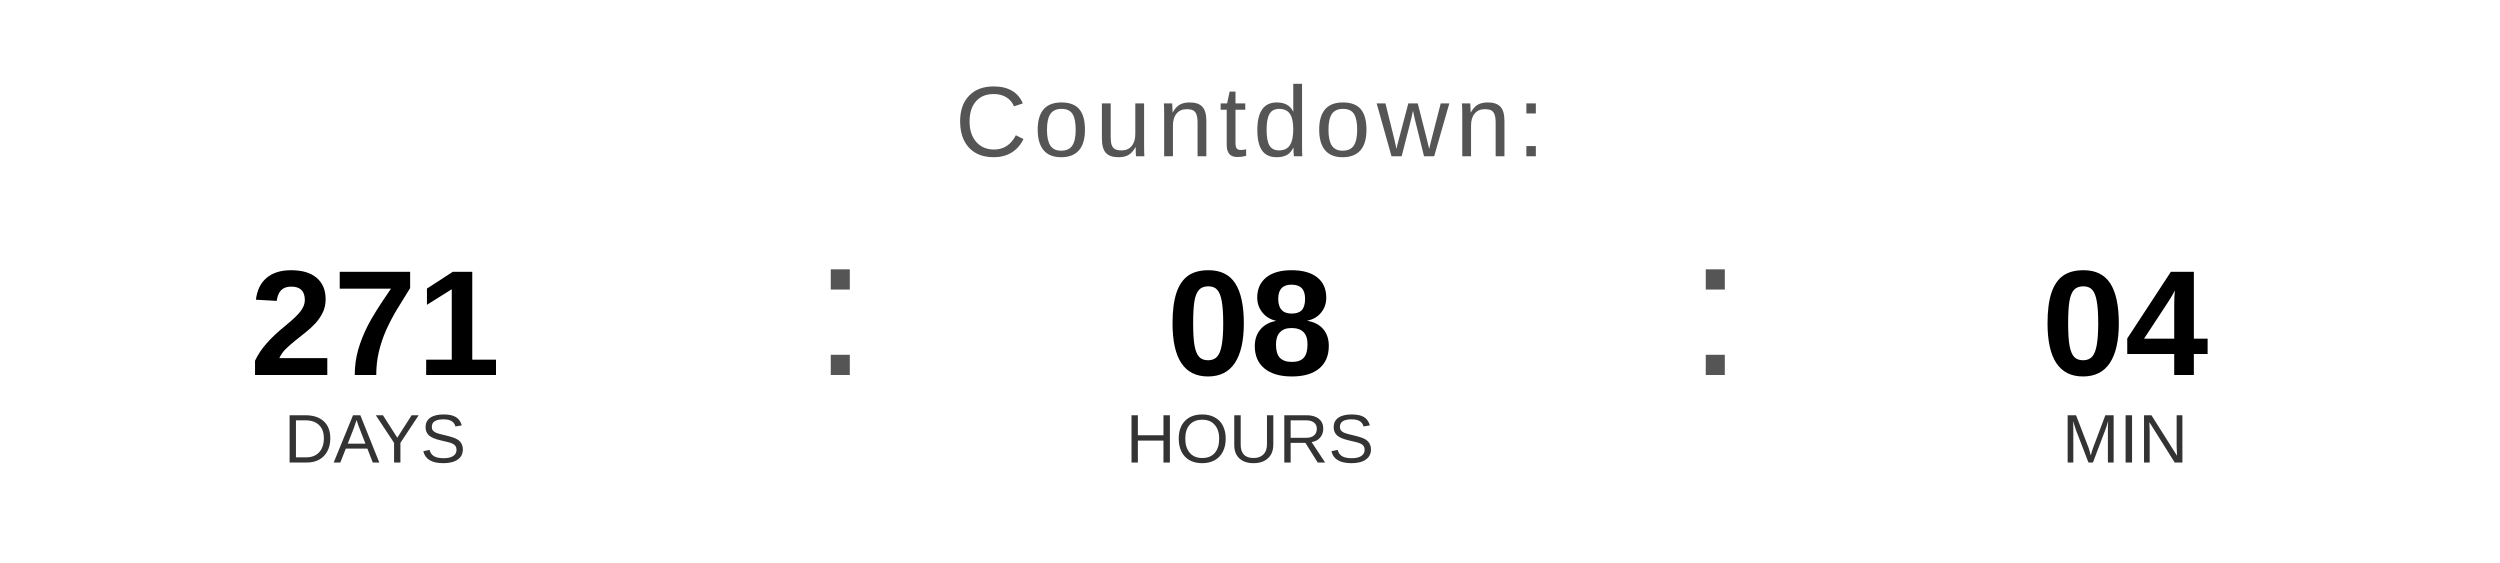
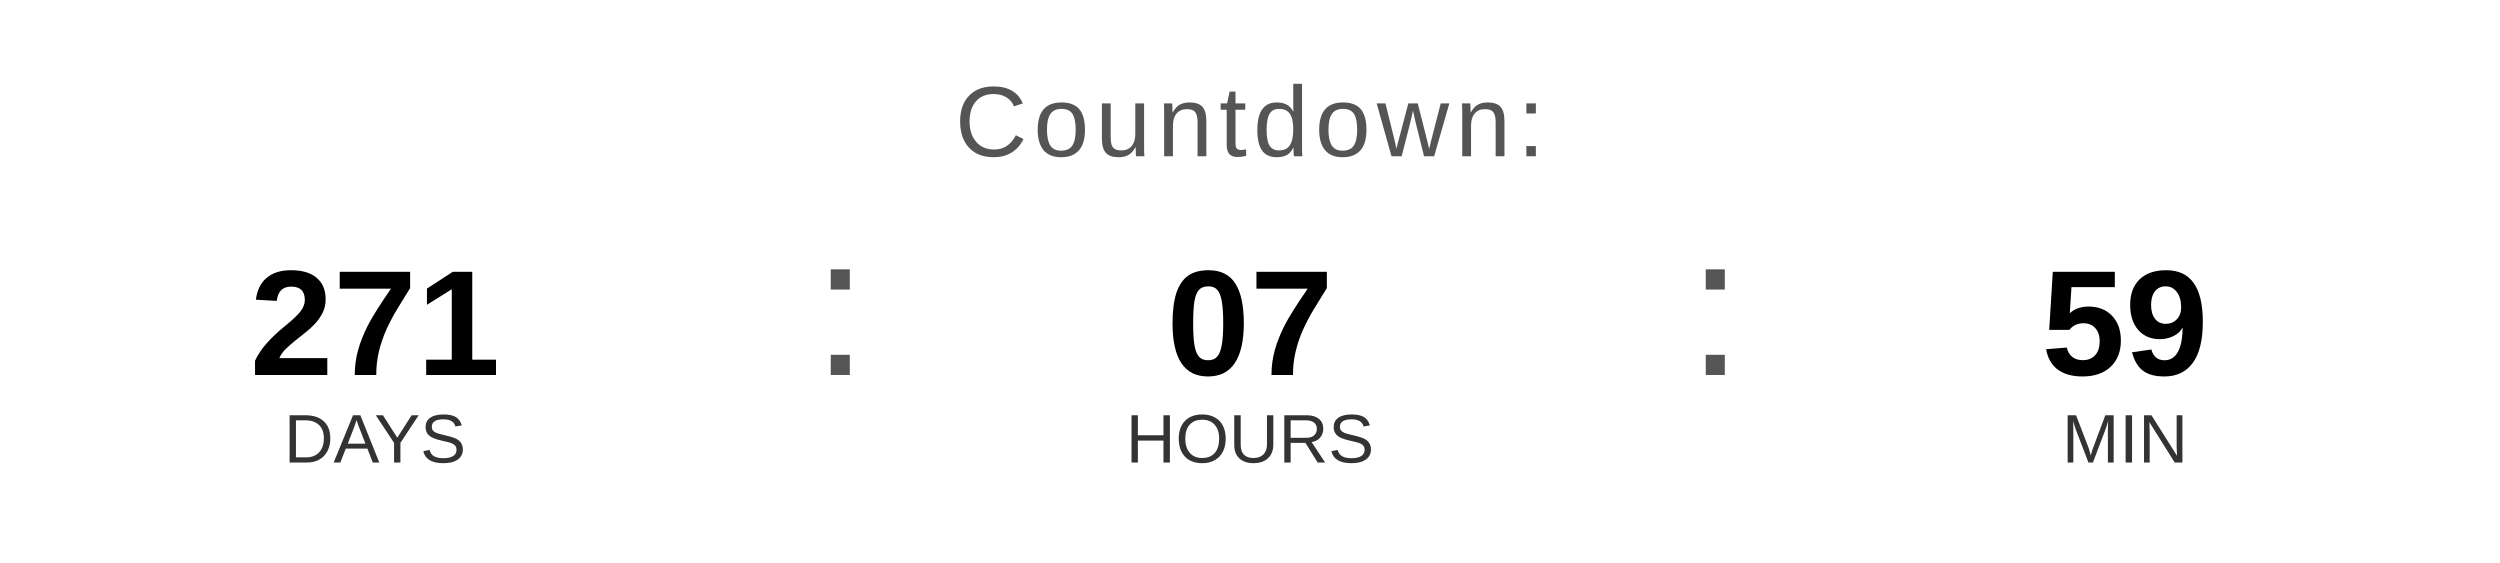
<svg xmlns="http://www.w3.org/2000/svg" width="400" height="90" viewBox="0 0 400 90">
  <text x="200" y="25" font-family="Arial, Helvetica, sans-serif" font-size="16" fill="#555555" text-anchor="middle" letter-spacing="1">
    Countdown:
  </text>
  <text x="60" y="60" font-family="Arial, Helvetica, sans-serif" font-size="24" font-weight="bold" fill="#000000" text-anchor="middle">271</text>
  <text x="60" y="74" font-family="Arial, Helvetica, sans-serif" font-size="11" fill="#333333" text-anchor="middle">DAYS</text>
  <text x="130" y="60" font-family="Arial, sans-serif" font-size="32" fill="#555555">:</text>
-   <text x="200" y="60" font-family="Arial, Helvetica, sans-serif" font-size="24" font-weight="bold" fill="#000000" text-anchor="middle">08</text>
+   <text x="200" y="60" font-family="Arial, Helvetica, sans-serif" font-size="24" font-weight="bold" fill="#000000" text-anchor="middle">07</text>
  <text x="200" y="74" font-family="Arial, Helvetica, sans-serif" font-size="11" fill="#333333" text-anchor="middle">HOURS</text>
  <text x="270" y="60" font-family="Arial, sans-serif" font-size="32" fill="#555555">:</text>
-   <text x="340" y="60" font-family="Arial, Helvetica, sans-serif" font-size="24" font-weight="bold" fill="#000000" text-anchor="middle">04</text>
+   <text x="340" y="60" font-family="Arial, Helvetica, sans-serif" font-size="24" font-weight="bold" fill="#000000" text-anchor="middle">59</text>
  <text x="340" y="74" font-family="Arial, Helvetica, sans-serif" font-size="11" fill="#333333" text-anchor="middle">MIN</text>
</svg>
